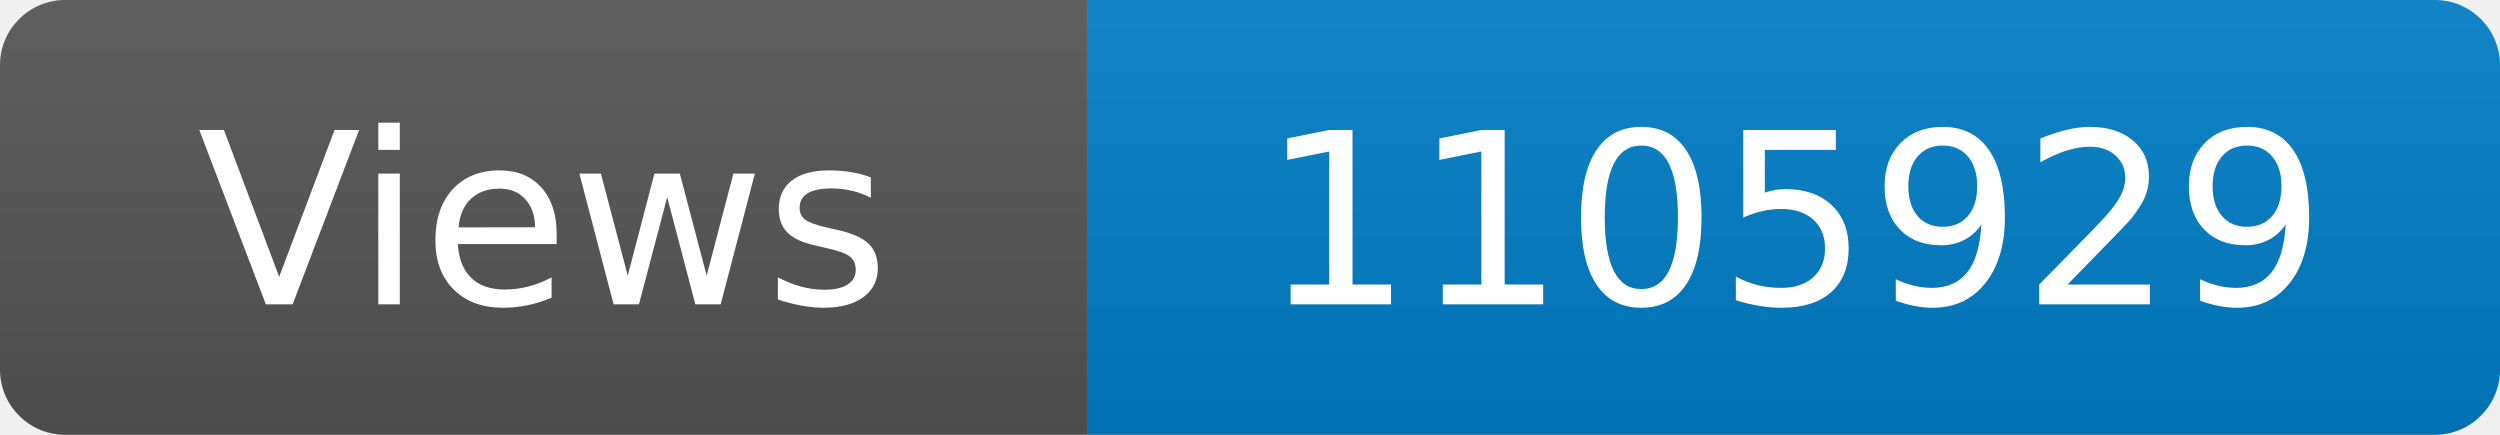
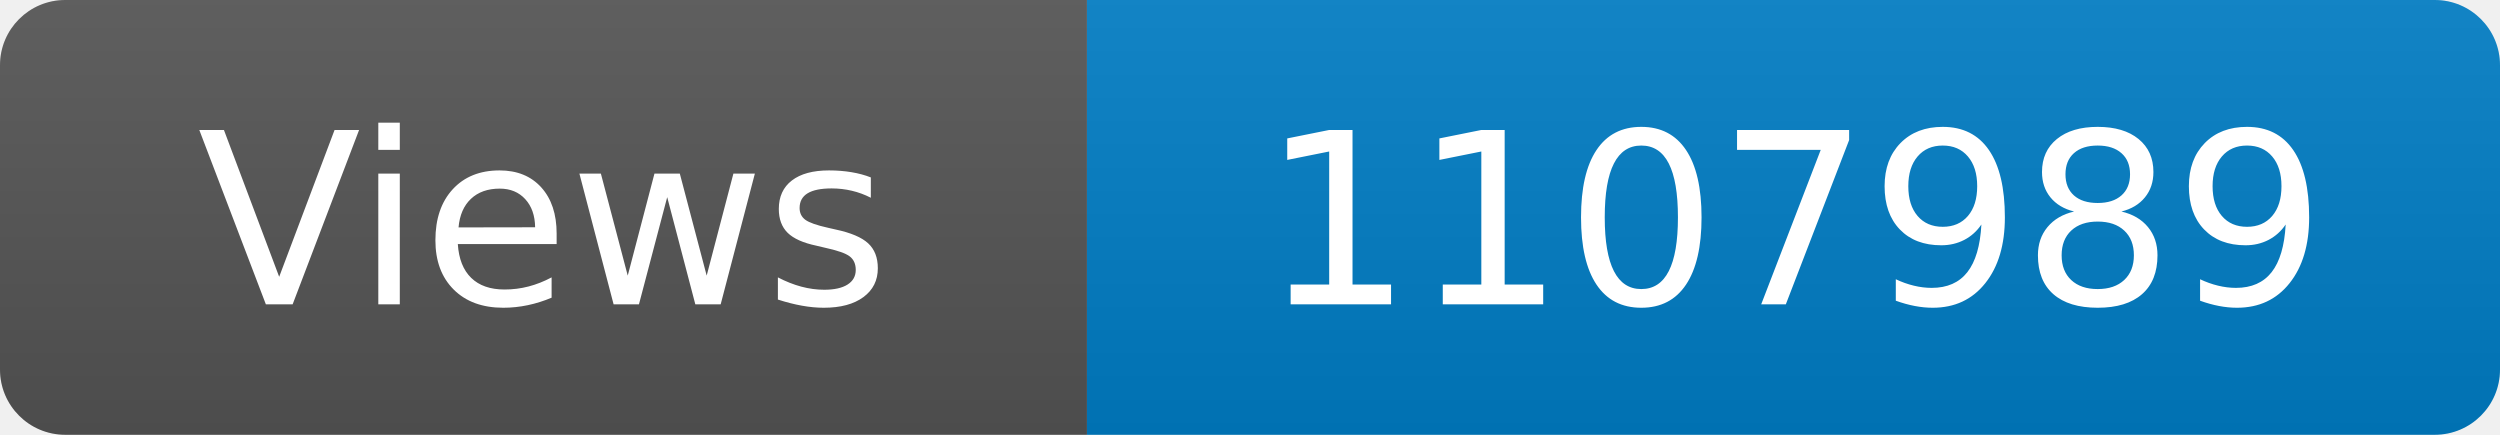
<svg xmlns="http://www.w3.org/2000/svg" width="115" height="20" role="img" aria-label="Maintained?: yes">
  <linearGradient id="s" x2="0" y2="100%">
    <stop offset="0" stop-color="#bbb" stop-opacity=".1" />
    <stop offset="1" stop-opacity=".1" />
  </linearGradient>
  <clipPath id="r">
    <rect width="115" height="20" rx="3" fill="#fff" />
  </clipPath>
  <g clip-path="url(#r)">
    <rect width="50" height="20" fill="#555" />
    <rect x="50" width="160" height="20" fill="#007ec6" />
    <rect width="115" height="20" fill="url(#s)" />
  </g>
  <g fill="#fff" text-anchor="middle" font-family="Verdana,Geneva,DejaVu Sans,sans-serif" font-size="110">
    <text x="250" y="140" transform="scale(.1)" fill="#fff">Views</text>
-     <text x="825" y="140" transform="scale(.1)" fill="#fff">1105929</text>
+     <text x="825" y="140" transform="scale(.1)" fill="#fff">1107989</text>
  </g>
</svg>
